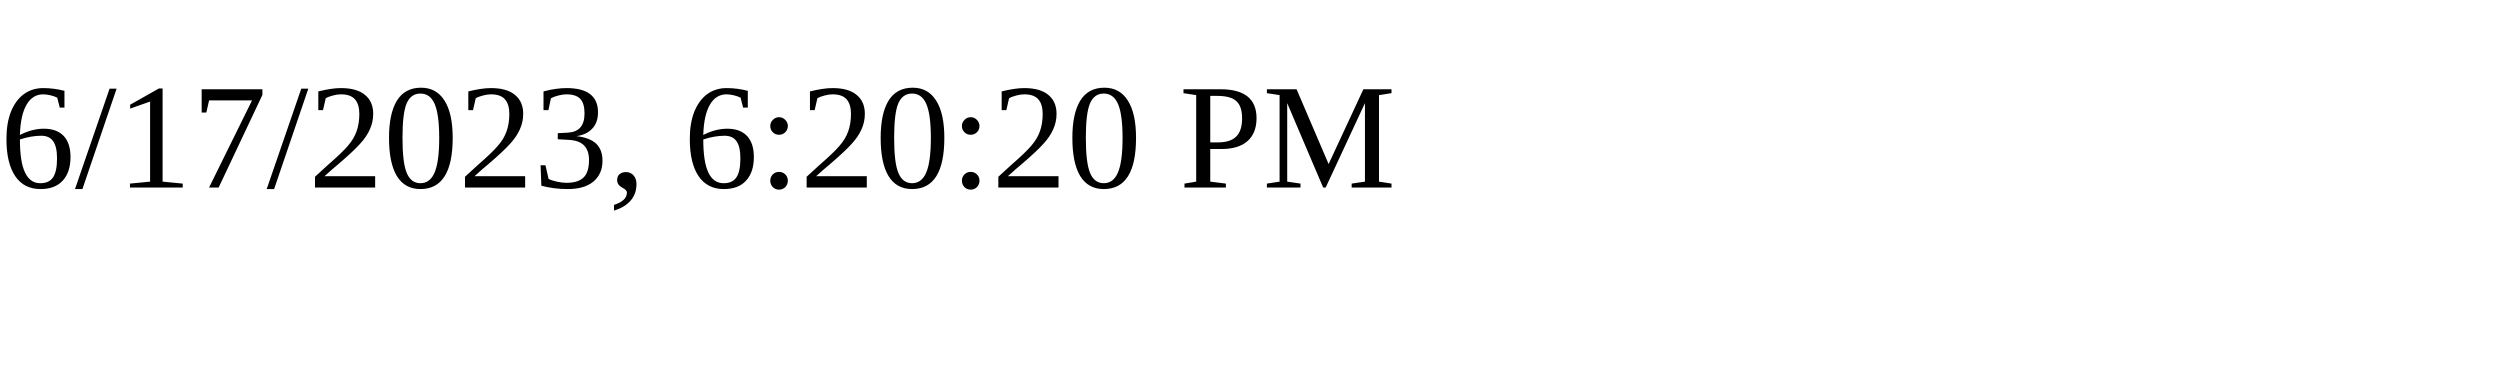
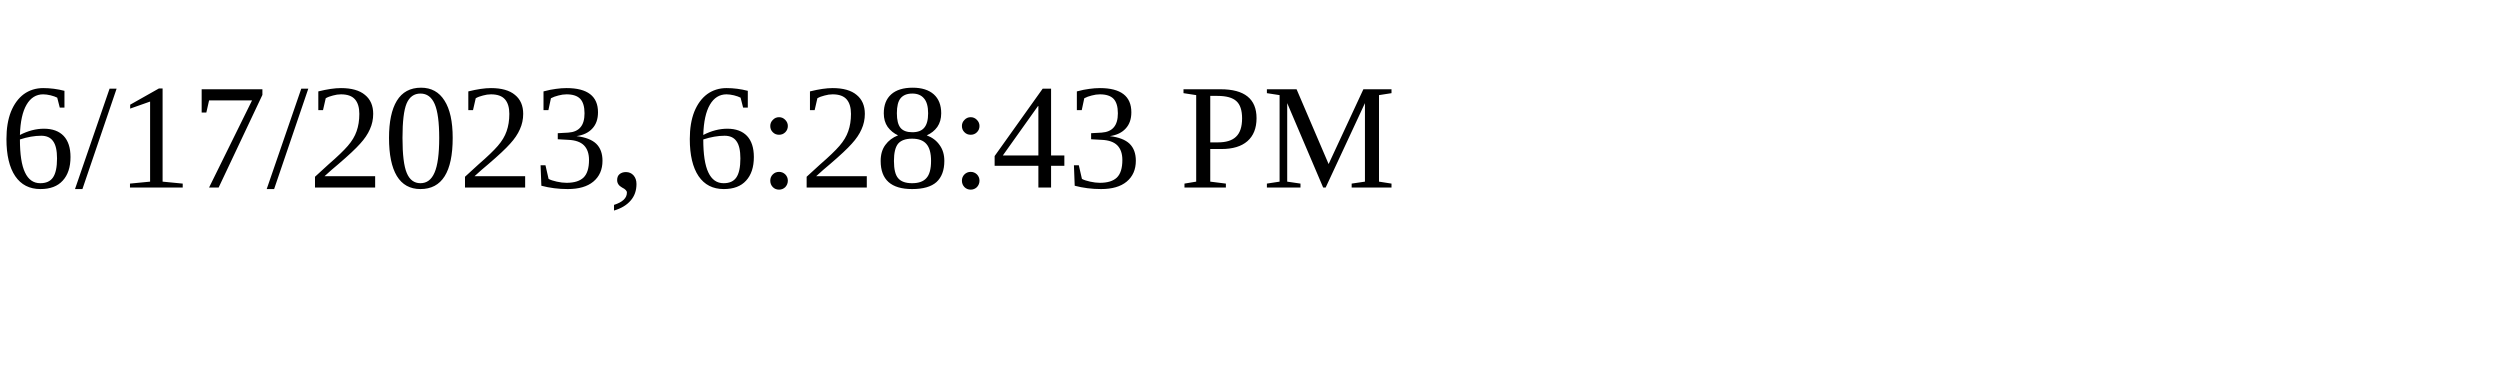
<svg xmlns="http://www.w3.org/2000/svg" height="30" width="200">
-   <text x="0" y="15">6/17/2023, 6:20:20 PM</text>
+   <text x="0" y="15">6/17/2023, 6:28:43 PM</text>
</svg>
